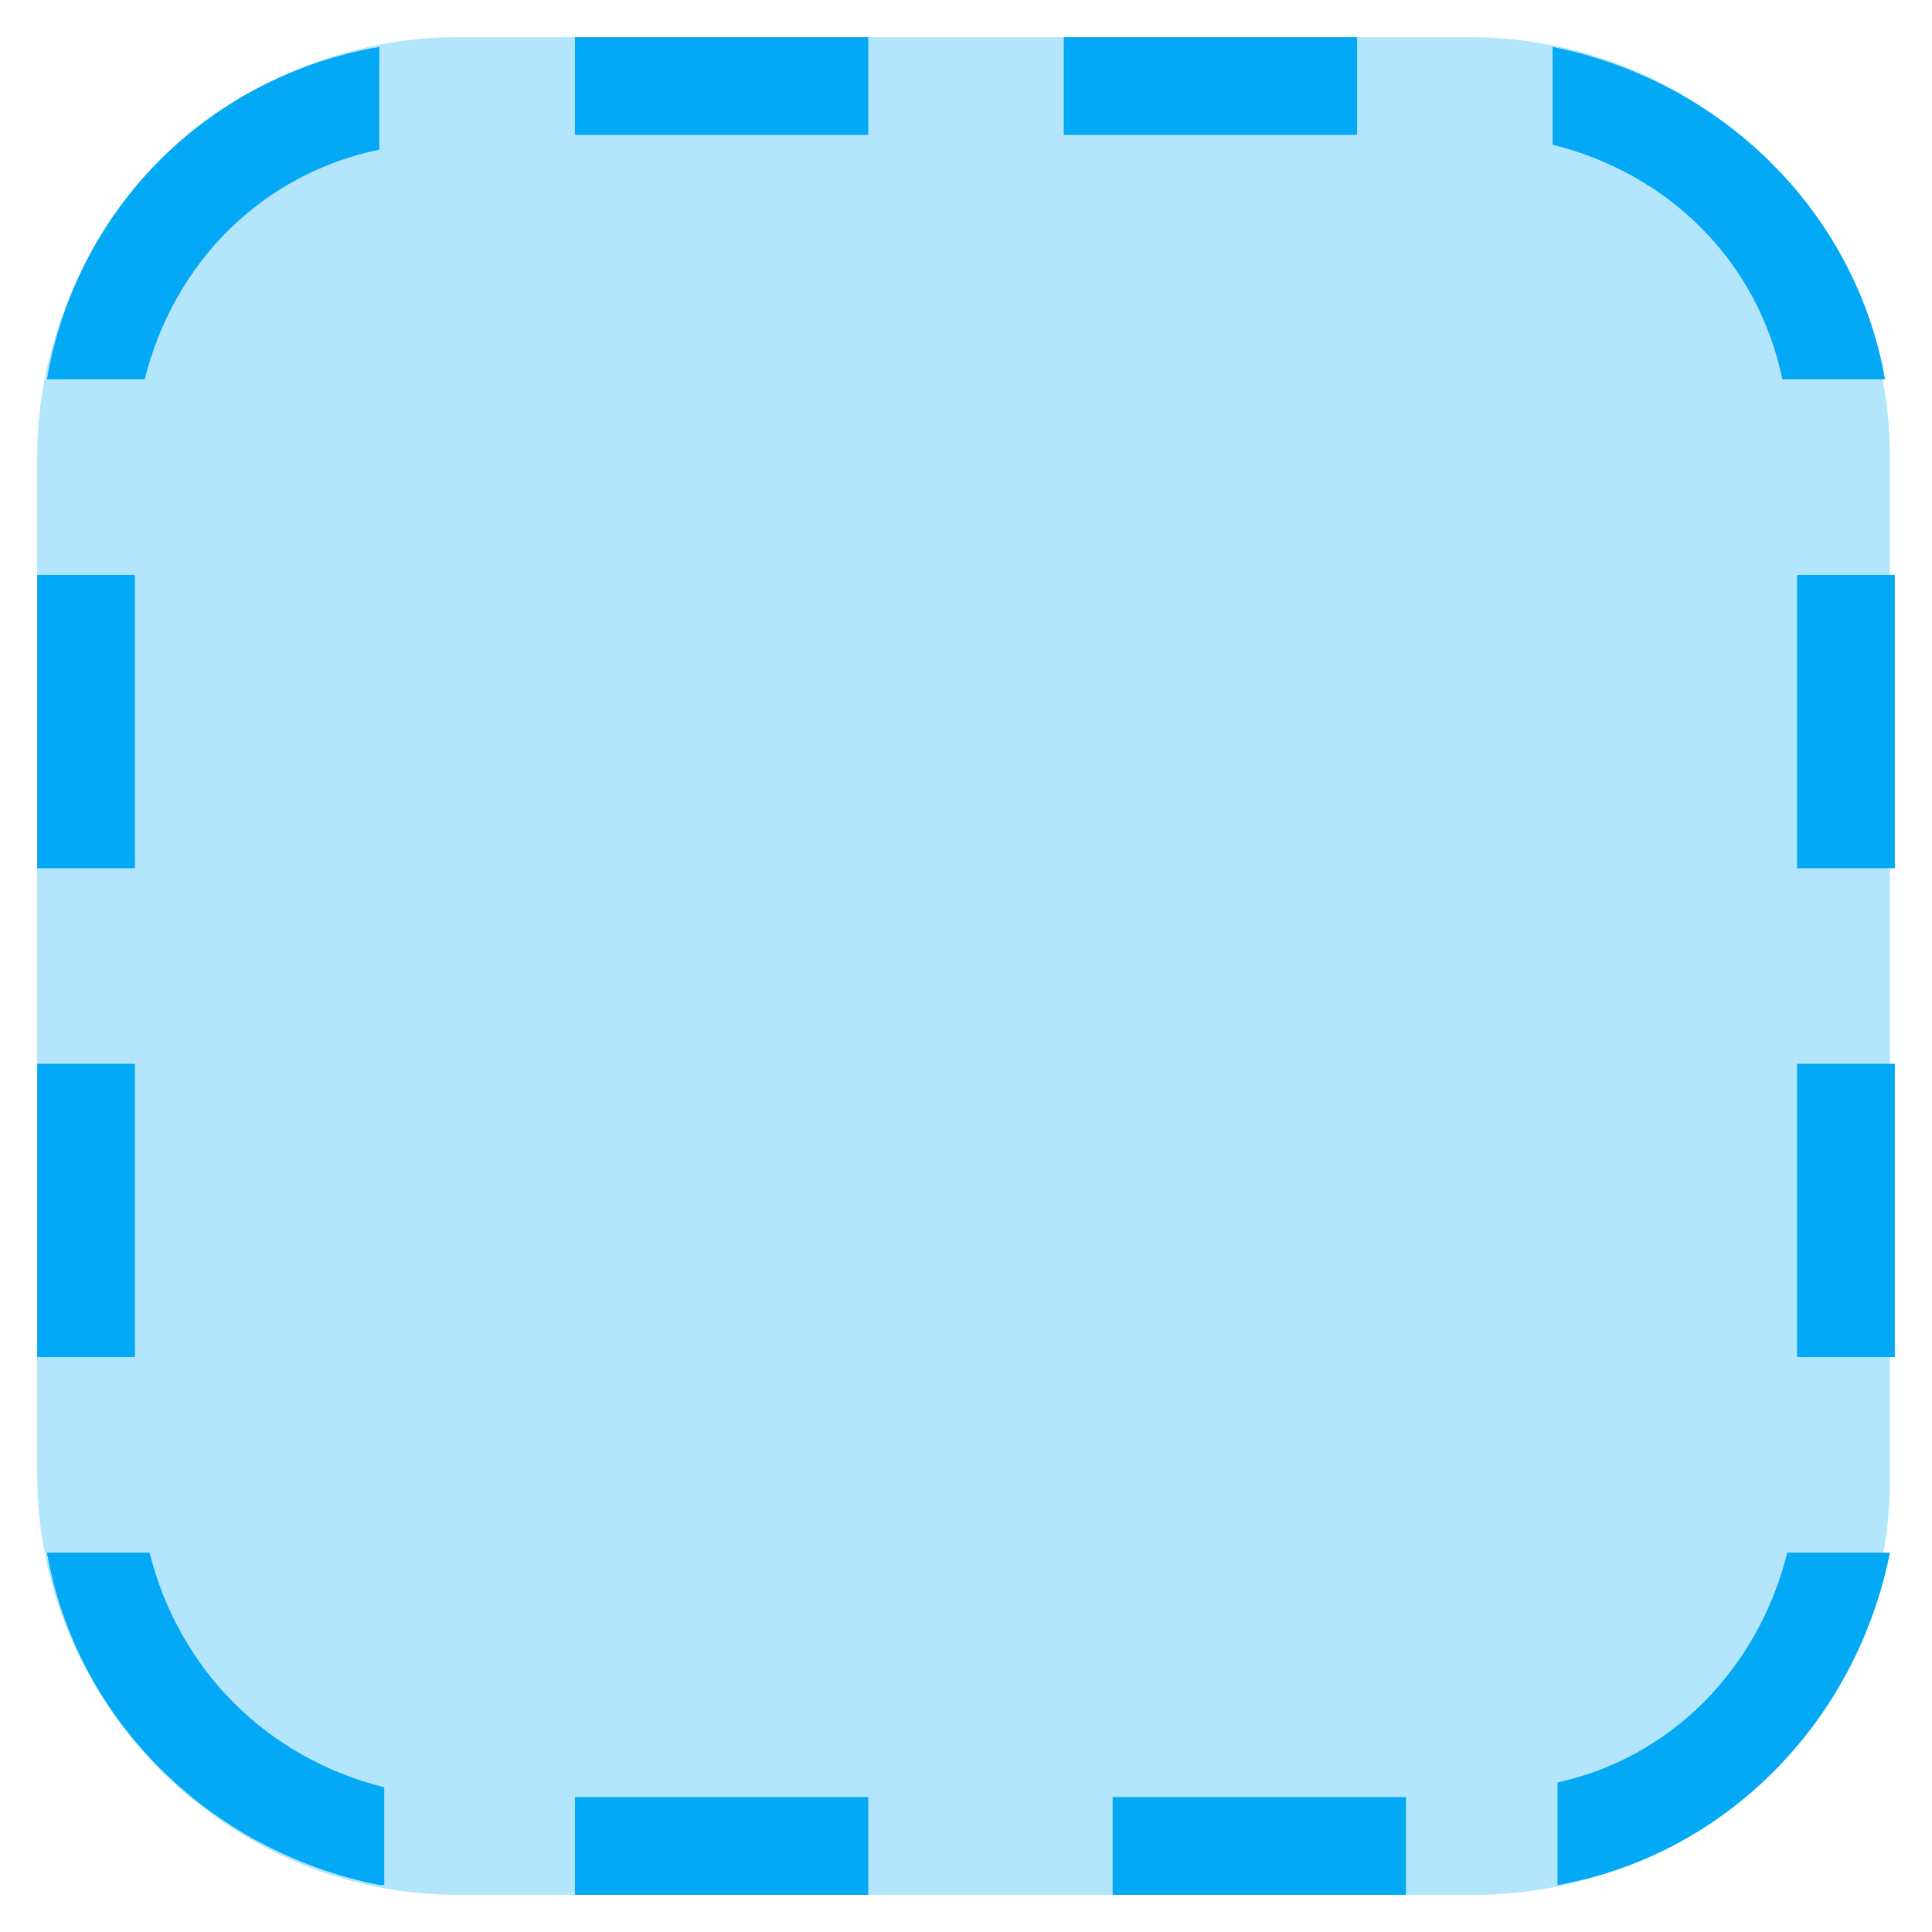
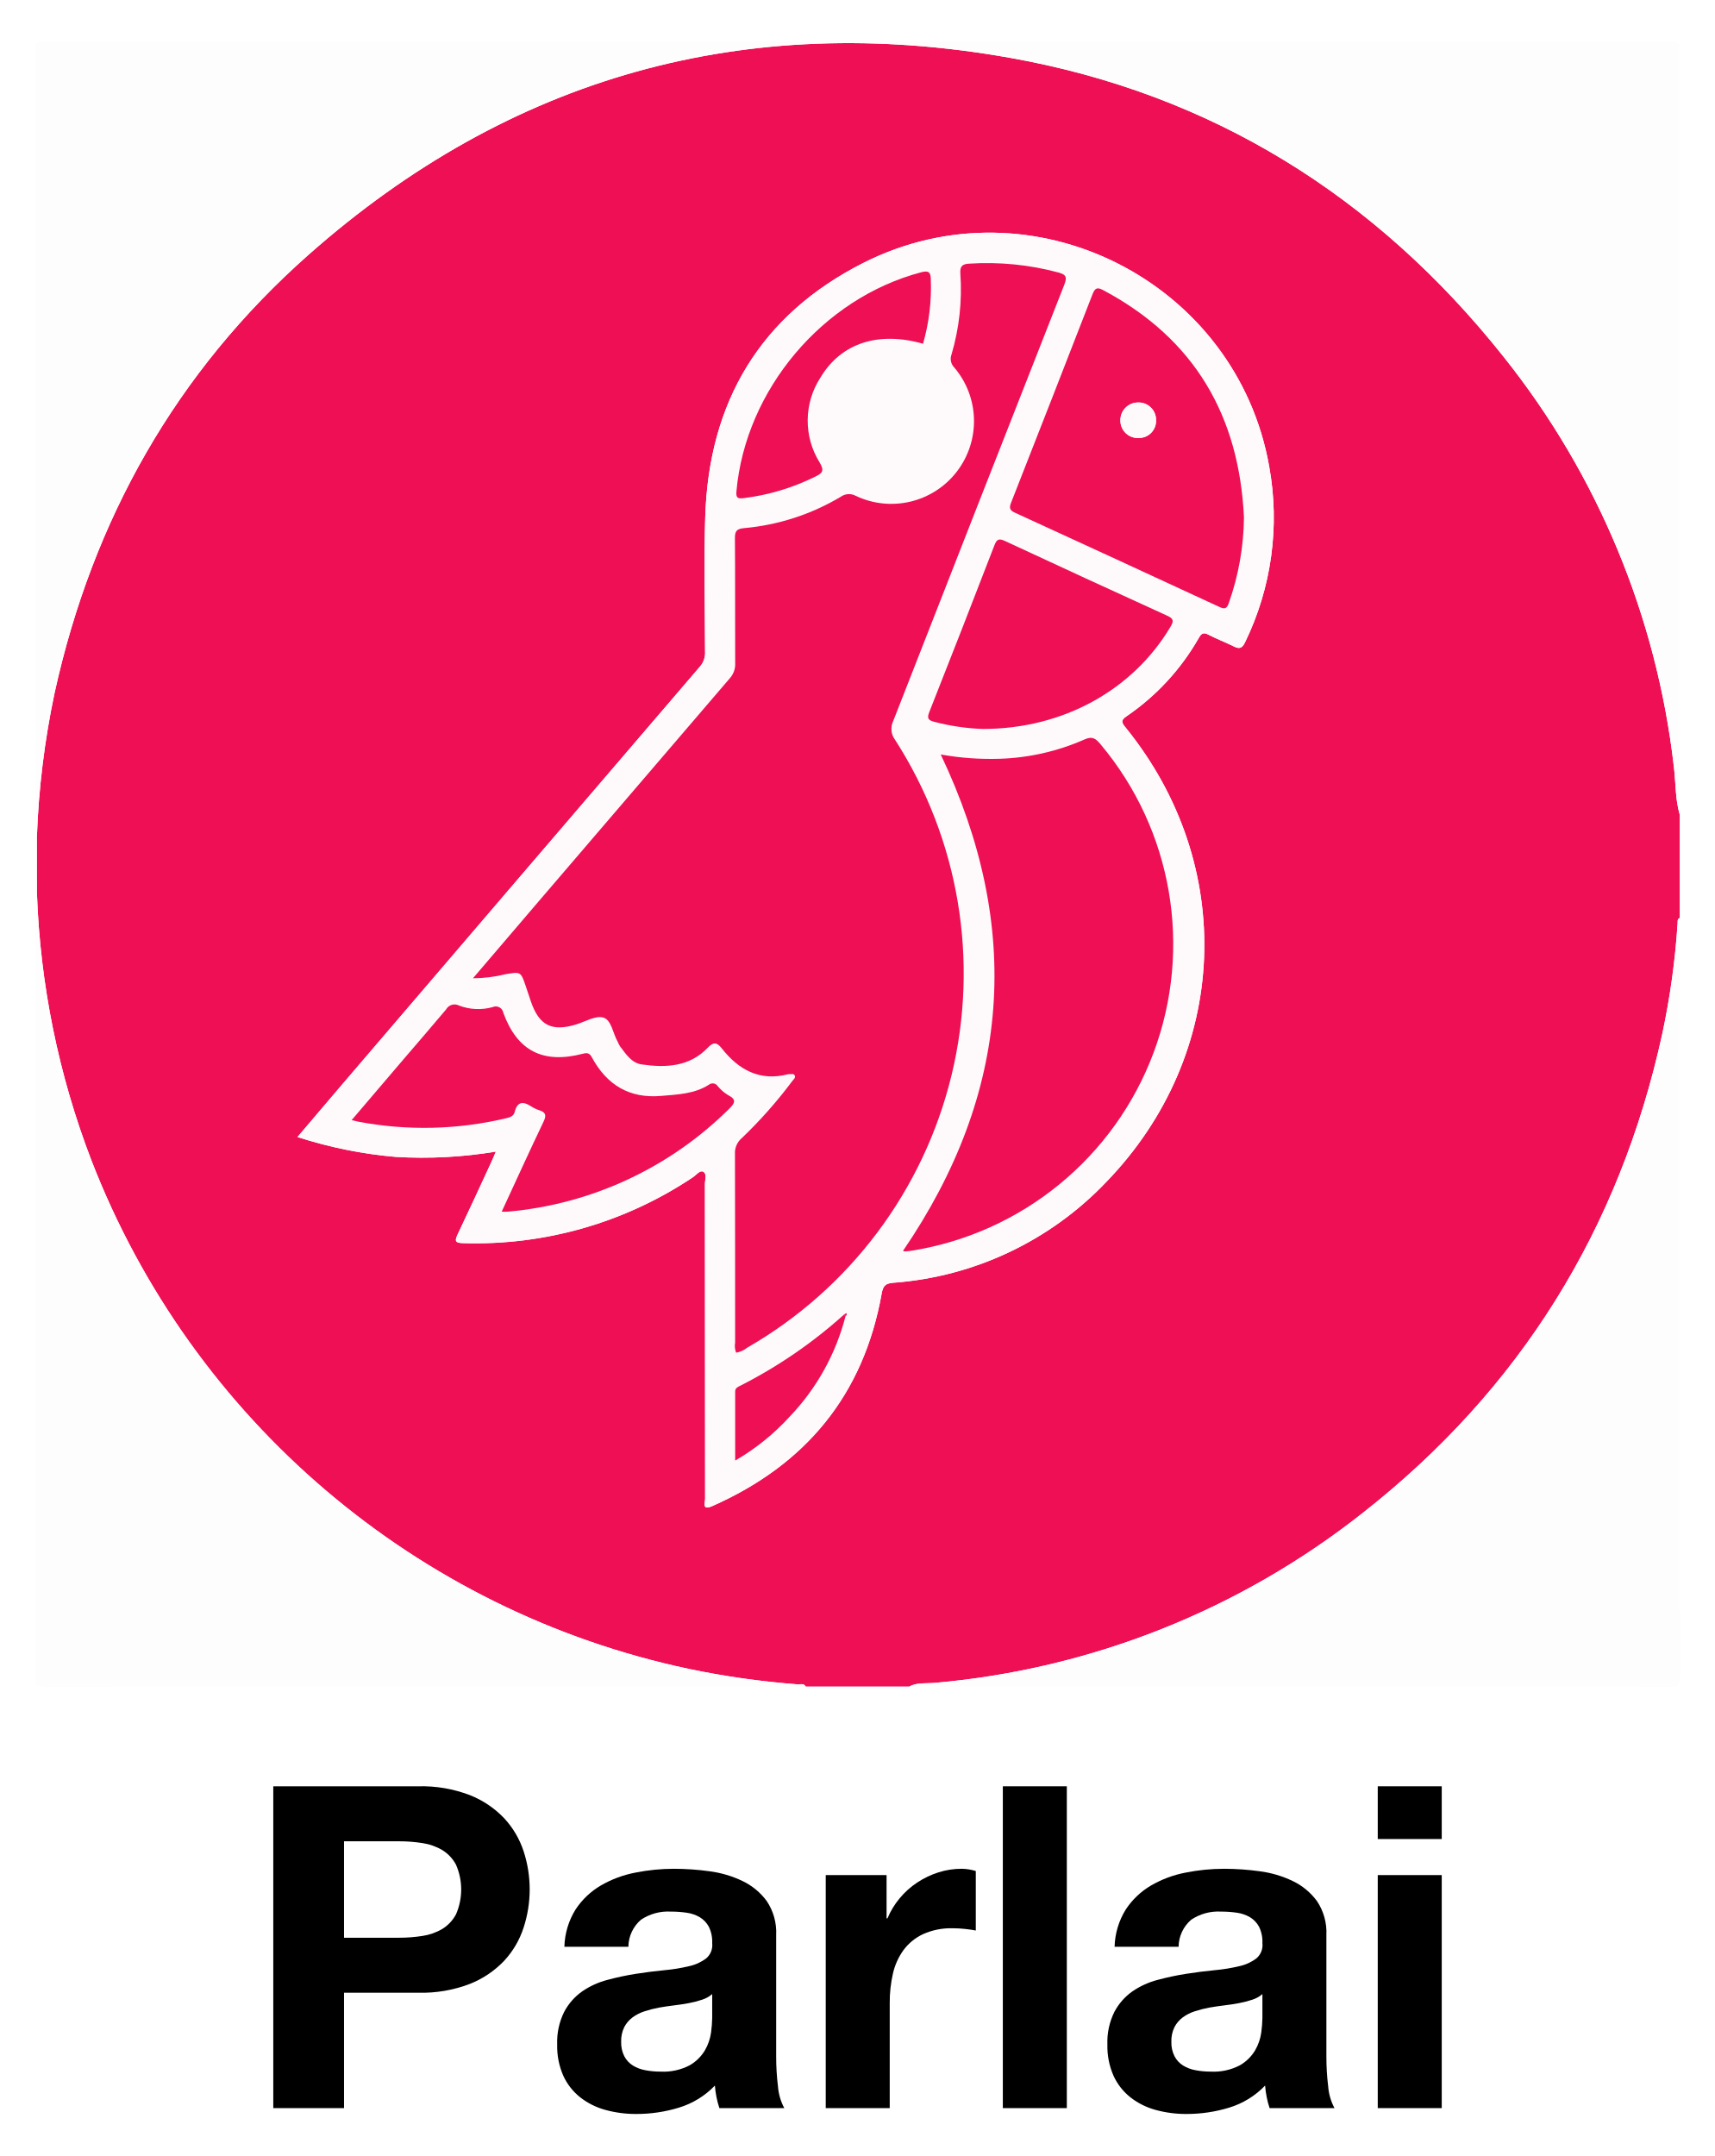
- <svg xmlns="http://www.w3.org/2000/svg" version="1.1" x="0px" y="0px" viewBox="4.24 4.24 39.52 39.52" enable-background="new 0 0 48 48" xml:space="preserve">
-   <g>
-     <path fill="#B3E5FC" d="M34.4,43H13.6C8.9,43,5,39.1,5,34.4V13.6C5,8.9,8.9,5,13.6,5h20.7c4.8,0,8.6,3.9,8.6,8.6v20.7   C43,39.1,39.1,43,34.4,43z" />
-   </g>
-   <path fill="#03A9F4" d="M43,16h-2v6h2V16z M43,26h-2v6h2V26z M7,16H5v6h2V16z M7,26H5v6h2V26z M16,7h6V5h-6V7z M26,7h6V5h-6V7z   M16,43h6v-2h-6V43z M27,43h6v-2h-6V43z M12,42.8c-3.5-0.7-6.2-3.4-6.8-6.8h2.1c0.6,2.4,2.4,4.2,4.8,4.8V42.8z M12,5.2v2.1  C9.6,7.8,7.8,9.6,7.2,12H5.2C5.8,8.5,8.5,5.8,12,5.2z M36,7.2V5.2c3.5,0.7,6.2,3.4,6.8,6.8h-2.1C40.2,9.6,38.4,7.8,36,7.2z M40.8,36  h2.1c-0.7,3.5-3.4,6.2-6.8,6.8v-2.1C38.4,40.2,40.2,38.4,40.8,36z" />
+ <svg xmlns="http://www.w3.org/2000/svg" id="Layer_1" data-name="Layer 1" viewBox="-1.318 -1.56 282.88 355.68">
+   <defs>
+     <style>.cls-1{fill:#ee0f55;}.cls-2{fill:#fefdfe;}.cls-3{fill:#fefafb;}</style>
+   </defs>
+   <path class="cls-1" d="M148.716,276.661H131.63c-.345-.577-.923-.314-1.393-.352a139.197,139.197,0,0,1-17.892-2.543A135.98,135.98,0,0,1,13.762,189.865a136.144,136.144,0,0,1-8.985-44.078l-.009-9.23a138.192,138.192,0,0,1,2.931-23.847C13.988,84.172,27.724,59.802,49.619,40.443,82.847,11.063,121.713.241,165.275,7.968c33.306,5.907,60.468,22.848,81.503,49.328a132.562,132.562,0,0,1,28.097,67.647c.32,2.619.213,5.292.957,7.858v17.086c-.421.169-.318.548-.341.87a126.094,126.094,0,0,1-2.526,18.226c-7.041,32.218-23.454,58.657-49.385,79.017A132.631,132.631,0,0,1,152.978,276.065C151.56,276.201,150.063,275.961,148.716,276.661ZM80.501,188.423c-.316.734-.523,1.25-.756,1.753-1.84,3.971-3.661,7.951-5.546,11.9-.527,1.104-.416,1.422.903,1.447a64.49,64.49,0,0,0,37.915-10.872c.547-.365,1.15-1.198,1.69-.913.666.351.29,1.333.291,2.032q.025,25.968.031,51.936c.001.642-.565,1.967,1.162,1.204,15.444-6.823,24.99-18.351,27.972-35.079.228-1.281.644-1.661,1.89-1.769a54.021,54.021,0,0,0,35.161-16.623c20.385-21.054,21.615-52.347,3.14-75.045-.649-.797-.721-1.157.208-1.788A38.946,38.946,0,0,0,196.495,103.666c.416-.721.748-.952,1.555-.533,1.359.707,2.803,1.248,4.175,1.932.941.469,1.404.376,1.909-.69a47.031,47.031,0,0,0,3.975-28.941c-5.382-30.581-39.114-47.68-66.943-33.635-16.98,8.57-25.527,22.91-26.117,41.881-.23,7.396-.045,14.805-.028,22.208a3.463,3.463,0,0,1-.812,2.485q-29.57,34.476-59.087,68.997c-2.424,2.833-4.833,5.679-7.355,8.645a72.678,72.678,0,0,0,16.227,3.283A74.019,74.019,0,0,0,80.501,188.423Z" />
+   <path class="cls-2" d="M275.833,132.801c-.744-2.566-.637-5.239-.957-7.858a132.562,132.562,0,0,0-28.097-67.647c-21.035-26.48-48.197-43.421-81.503-49.328C121.713.241,82.847,11.063,49.619,40.443,27.724,59.802,13.988,84.172,7.699,112.71a138.192,138.192,0,0,0-2.931,23.847,2.338,2.338,0,0,0-.255.002q0-64.904-.026-129.809c-.001-1.079.094-1.446,1.35-1.446q134.335.061,268.67 0c1.254-.001,1.352.363,1.351,1.444Q275.813,69.775,275.833,132.801Z" />
+   <path class="cls-2" d="M4.777,145.787a136.144,136.144,0,0,0,8.985,44.078,135.98,135.98,0,0,0,98.583,83.901,139.197,139.197,0,0,0,17.892,2.543c.47.038,1.048-.225,1.393.352q-62.833,0-125.667.033c-1.235.001-1.484-.258-1.483-1.486q.059-64.712.033-129.423l.132.004Z" />
+   <path class="cls-2" d="M148.716,276.661c1.347-.7,2.844-.46,4.262-.597a132.631,132.631,0,0,0,70.603-28.065c25.932-20.36,42.344-46.799,49.385-79.017a126.094,126.094,0,0,0,2.526-18.226c.022-.322-.08-.701.341-.87q0,62.662.033,125.324c.001,1.232-.253,1.486-1.485,1.484Q211.549,276.635,148.716,276.661Z" />
+   <path class="cls-3" d="M4.777,145.787l-.132.002-.132-.004v-9.226a2.338,2.338,0,0,1,.255-.002Z" />
+   <path class="cls-3" d="M80.501,188.423a74.019,74.019,0,0,1-16.507.875,72.678,72.678,0,0,1-16.227-3.283c2.523-2.966,4.931-5.812,7.355-8.645q29.532-34.509,59.087-68.997a3.463,3.463,0,0,0,.812-2.485c-.017-7.403-.202-14.812.028-22.208.59-18.97,9.138-33.311,26.117-41.881,27.829-14.045,61.561,3.054,66.943,33.635a47.031,47.031,0,0,1-3.975,28.941c-.505,1.066-.968,1.159-1.909.69-1.372-.683-2.816-1.225-4.175-1.932-.807-.42-1.139-.188-1.555.533a38.946,38.946,0,0,1-11.934,12.94c-.929.631-.857.99-.208,1.788,18.475,22.698,17.245,53.991-3.14,75.045a54.021,54.021,0,0,1-35.161,16.623c-1.246.108-1.662.488-1.89,1.769-2.982,16.728-12.527,28.256-27.972,35.079-1.727.763-1.161-.562-1.162-1.204q-.034-25.968-.031-51.936c-.001-.699.375-1.681-.291-2.032-.54-.285-1.143.548-1.69.913a64.49,64.49,0,0,1-37.915,10.872c-1.319-.025-1.429-.343-.903-1.447,1.885-3.95,3.705-7.93,5.546-11.9C79.978,189.673,80.185,189.157,80.501,188.423Zm57.43,26.897A78.92,78.92,0,0,1,120.829,227.045c-.414.206-.842.378-.842.944,0,3.717,0,7.434,0,11.41a37.929,37.929,0,0,0,9.072-7.331,37.409,37.409,0,0,0,9.14-16.506.365.365,0,0,0,.151-.507ZM76.721,159.827a22.651,22.651,0,0,0,5.417-.677c2.471-.407,2.472-.416,3.274,1.9.297.86.573,1.727.867,2.588,1.361,3.98,3.459,5.039,7.474,3.807,1.512-.464,3.245-1.522,4.508-1.127,1.323.414,1.558,2.602,2.342,3.974a6.605,6.605,0,0,0,.388.758c.968,1.268,1.905,2.754,3.575,2.992,3.983.568,7.9.407,10.922-2.778.956-1.008,1.535-.833,2.267.099,2.814,3.583,6.284,5.504,10.977,4.293a.435.435,0,0,1,.17-.008c.314.048.73-.172.916.212.179.37-.168.625-.37.879a75.724,75.724,0,0,1-8.359,9.452,3.182,3.182,0,0,0-1.133,2.651c.034,10.362.017,20.725.028,31.088a3.022,3.022,0,0,0,.165,1.667,4.002,4.002,0,0,0,1.828-.828A71.221,71.221,0,0,0,146.379,120.496a2.987,2.987,0,0,1-.312-3.107q14.15-36.006,28.25-72.031c.497-1.265.192-1.643-.996-1.967a45.474,45.474,0,0,0-14.71-1.457c-1.155.067-1.55.423-1.466,1.644a37.709,37.709,0,0,1-1.455,13.33,2.034,2.034,0,0,0,.435,2.141A13.647,13.647,0,0,1,139.879,80.236a2.329,2.329,0,0,0-2.48.164,37.649,37.649,0,0,1-15.93,5.165c-1.32.118-1.53.563-1.52,1.74.053,6.832.014,13.665.04,20.497a3.467,3.467,0,0,1-.836,2.48Q103.571,128.406,88.044,146.576C84.352,150.889,80.667,155.209,76.721,159.827Zm77.184-36.92c13.586,28.559,11.603,55.813-6.234,81.899a1.505,1.505,0,0,0,.398.076,8.832,8.832,0,0,0,1.017-.108,51.245,51.245,0,0,0,31.176-83.564c-.745-.87-1.281-1.388-2.633-.784a37.659,37.659,0,0,1-14.048,3.191A46.856,46.856,0,0,1,153.906,122.908Zm50.033-39.085c-.779-16.754-8.136-29.458-23.144-37.471-.905-.483-1.373-.585-1.827.589q-6.667,17.241-13.456,34.434c-.326.83-.265,1.234.637,1.646q16.888,7.725,33.732,15.544c.846.392,1.217.347,1.561-.647A43.626,43.626,0,0,0,203.939,83.823ZM81.464,198.334c.472,0,.756.024,1.035-.003a59.24,59.24,0,0,0,36.517-16.987c1.088-1.056,1.087-1.577-.243-2.269a6.931,6.931,0,0,1-1.663-1.447.996.996,0,0,0-1.462-.238c-2.403,1.532-5.16,1.607-7.875,1.846-5.251.462-8.978-1.83-11.432-6.366-.371-.685-.727-.79-1.478-.594-6.58,1.715-10.828-.454-13.131-6.742a1.263,1.263,0,0,0-1.772-.947,8.882,8.882,0,0,1-5.535-.257,1.589,1.589,0,0,0-2.136.641c-2.34,2.788-4.729,5.534-7.093,8.301-2.795,3.271-5.584,6.548-8.494,9.961.53.122.841.204,1.156.265a58.415,58.415,0,0,0,24.367-.584c.62-.143,1.207-.33,1.391-1.058.429-1.701,1.392-1.758,2.697-.9a5.899,5.899,0,0,0,1.383.655c1.056.349,1.163.848.675,1.87C86.045,188.343,83.816,193.251,81.464,198.334Zm79.384-79.634c13.307-0,24.795-6.48,30.964-16.848.574-.965.53-1.35-.537-1.836Q177.87,93.916,164.52,87.697c-.945-.44-1.345-.364-1.738.652q-5.336,13.816-10.776,27.591c-.429,1.084-.082,1.343.886,1.596A36.537,36.537,0,0,0,160.847,118.699ZM150.986,55.149a33.687,33.687,0,0,0,1.283-10.608c-.007-1.238-.403-1.497-1.602-1.18-16.24,4.29-28.949,19.354-30.468,36.104-.096,1.063.148,1.28,1.149,1.161A36.676,36.676,0,0,0,133.211,77.069c1.154-.564,1.527-.942.742-2.285a13.053,13.053,0,0,1,.122-14.079C137.478,55.025,143.634,53.047,150.986,55.149Z" />
+   <path class="cls-1" d="M76.721,159.827c3.946-4.619,7.63-8.938,11.322-13.251q15.543-18.156,31.108-36.294a3.467,3.467,0,0,0,.836-2.48c-.026-6.832.013-13.665-.04-20.497-.009-1.178.201-1.622,1.52-1.74a37.649,37.649,0,0,0,15.93-5.165,2.329,2.329,0,0,1,2.48-.164,13.647,13.647,0,0,0,16.245-21.186,2.034,2.034,0,0,1-.435-2.141,37.709,37.709,0,0,0,1.455-13.33c-.083-1.221.311-1.577,1.466-1.644a45.474,45.474,0,0,1,14.71,1.457c1.188.323,1.494.702.996,1.967q-14.158,36.003-28.25,72.031a2.987,2.987,0,0,0,.312,3.107,71.221,71.221,0,0,1-24.403,100.273,4.002,4.002,0,0,1-1.828.828,3.022,3.022,0,0,1-.165-1.667c-.011-10.363.006-20.725-.028-31.088a3.182,3.182,0,0,1,1.133-2.651,75.724,75.724,0,0,0,8.359-9.452c.202-.254.549-.509.37-.879-.185-.384-.602-.164-.916-.212a.435.435,0,0,0-.17.008c-4.692,1.21-8.163-.71-10.977-4.293-.732-.932-1.31-1.107-2.267-.099-3.022,3.185-6.939,3.346-10.922,2.778-1.671-.238-2.607-1.724-3.575-2.992a6.605,6.605,0,0,1-.388-.758c-.784-1.372-1.02-3.56-2.342-3.974-1.262-.395-2.995.663-4.508,1.127-4.015,1.231-6.113.173-7.474-3.807-.294-.861-.569-1.728-.867-2.588-.801-2.316-.803-2.307-3.274-1.9A22.651,22.651,0,0,1,76.721,159.827Z" />
+   <path class="cls-1" d="M153.906,122.908a46.856,46.856,0,0,0,9.677.71,37.659,37.659,0,0,0,14.048-3.191c1.352-.603,1.888-.086,2.633.784a51.245,51.245,0,0,1-31.176,83.564,8.832,8.832,0,0,1-1.017.108,1.505,1.505,0,0,1-.398-.076C165.508,178.721,167.492,151.467,153.906,122.908Z" />
+   <path class="cls-1" d="M203.939,83.823a43.626,43.626,0,0,1-2.497,14.095c-.344.994-.715,1.039-1.561.647Q183.03,90.761,166.149,83.021c-.902-.412-.963-.816-.637-1.646q6.765-17.203,13.456-34.434c.454-1.175.923-1.073,1.827-.589C195.803,54.365,203.16,67.069,203.939,83.823ZM186.582,70.695a2.825,2.825,0,0,0,2.85-2.958,2.866,2.866,0,0,0-2.925-2.897,2.916,2.916,0,0,0-2.955,3.058A2.867,2.867,0,0,0,186.582,70.695Z" />
+   <path class="cls-1" d="M81.464,198.334c2.352-5.083,4.582-9.991,6.907-14.854.488-1.021.381-1.521-.675-1.87a5.899,5.899,0,0,1-1.383-.655c-1.305-.859-2.268-.802-2.697.9-.184.728-.77.915-1.391,1.058a58.415,58.415,0,0,1-24.367.584c-.315-.06-.626-.143-1.156-.265,2.91-3.413,5.698-6.69,8.494-9.961,2.364-2.767,4.754-5.513,7.093-8.301a1.589,1.589,0,0,1,2.136-.641,8.882,8.882,0,0,0,5.535.257,1.263,1.263,0,0,1,1.772.947c2.303,6.288,6.55,8.458,13.131,6.742.751-.196,1.107-.091,1.478.594,2.454,4.536,6.182,6.828,11.432,6.366,2.714-.239,5.471-.314,7.875-1.846a.996.996,0,0,1,1.462.238,6.931,6.931,0,0,0,1.663,1.447c1.33.692,1.331,1.213.243,2.269a59.24,59.24,0,0,1-36.517,16.987C82.22,198.357,81.936,198.334,81.464,198.334Z" />
+   <path class="cls-1" d="M160.847,118.699a36.537,36.537,0,0,1-7.955-1.164c-.969-.252-1.315-.512-.886-1.596Q157.454,102.168,162.782,88.349c.392-1.016.792-1.092,1.738-.652q13.352,6.214,26.755,12.319c1.067.486,1.112.87.537,1.836C185.643,112.22,174.154,118.699,160.847,118.699Z" />
+   <path class="cls-1" d="M150.986,55.149c-7.352-2.102-13.508-.124-16.911,5.555a13.053,13.053,0,0,0-.122,14.079c.785,1.343.412,1.721-.742,2.285a36.676,36.676,0,0,1-11.864,3.557c-1.001.119-1.245-.098-1.149-1.161,1.52-16.75,14.229-31.814,30.468-36.104,1.199-.317,1.595-.058,1.602,1.18A33.687,33.687,0,0,1,150.986,55.149Z" />
+   <path class="cls-1" d="M138.198,215.562a37.409,37.409,0,0,1-9.14,16.506,37.929,37.929,0,0,1-9.072,7.331c0-3.976,0-7.693,0-11.41,0-.566.429-.737.842-.944a78.92,78.92,0,0,0,17.102-11.725Z" />
+   <path class="cls-1" d="M137.931,215.32l.418-.264a.365.365,0,0,1-.151.506Z" />
+   <path class="cls-3" d="M186.582,70.695a2.867,2.867,0,0,1-3.03-2.797,2.916,2.916,0,0,1,2.955-3.058,2.866,2.866,0,0,1,2.925,2.897A2.825,2.825,0,0,1,186.582,70.695Z" />
+   <path d="M67.716,293.13a22.116,22.116,0,0,1,8.477,1.449,15.888,15.888,0,0,1,5.688,3.829,14.743,14.743,0,0,1,3.197,5.429,20.277,20.277,0,0,1,0,12.603,14.661,14.661,0,0,1-3.197,5.465,15.852,15.852,0,0,1-5.688,3.83,22.134,22.134,0,0,1-8.477,1.449H55.447v19.035H43.774V293.13ZM64.519,318.112a24.451,24.451,0,0,0,3.866-.297,8.982,8.982,0,0,0,3.272-1.152,6.283,6.283,0,0,0,2.268-2.417,10.207,10.207,0,0,0,0-8.179,6.29,6.29,0,0,0-2.268-2.417,9.036,9.036,0,0,0-3.272-1.152,24.566,24.566,0,0,0-3.866-.297H55.447V318.112Z" />
+   <path d="M91.806,319.6a12.265,12.265,0,0,1,1.859-6.171,12.656,12.656,0,0,1,4.164-3.941,18.148,18.148,0,0,1,5.688-2.119,32.444,32.444,0,0,1,6.357-.632,43.116,43.116,0,0,1,5.874.409,17.974,17.974,0,0,1,5.428,1.599,10.683,10.683,0,0,1,4.015,3.309,9.247,9.247,0,0,1,1.562,5.614v20.001a40.162,40.162,0,0,0,.297,4.981,8.982,8.982,0,0,0,1.041,3.569h-10.707a14.962,14.962,0,0,1-.483-1.821,15.712,15.712,0,0,1-.26-1.896,13.755,13.755,0,0,1-5.948,3.644,23.898,23.898,0,0,1-6.989,1.041,18.911,18.911,0,0,1-5.13-.669,11.757,11.757,0,0,1-4.164-2.082,9.681,9.681,0,0,1-2.788-3.569,12.063,12.063,0,0,1-1.004-5.131,11.202,11.202,0,0,1,1.152-5.391,9.643,9.643,0,0,1,2.974-3.383,13.336,13.336,0,0,1,4.164-1.896,45.049,45.049,0,0,1,4.722-1.004q2.378-.371,4.684-.595a28.101,28.101,0,0,0,4.09-.669,7.123,7.123,0,0,0,2.825-1.301,2.858,2.858,0,0,0,.967-2.491,5.605,5.605,0,0,0-.558-2.714,4.111,4.111,0,0,0-1.487-1.562,5.852,5.852,0,0,0-2.156-.743,17.768,17.768,0,0,0-2.64-.187,8.011,8.011,0,0,0-4.907,1.339,5.968,5.968,0,0,0-2.082,4.461Zm24.389,7.808a4.732,4.732,0,0,1-1.673.93,17.278,17.278,0,0,1-2.156.558q-1.154.223-2.417.371-1.265.151-2.528.372a19.131,19.131,0,0,0-2.342.595,6.94,6.94,0,0,0-2.007,1.004,4.769,4.769,0,0,0-1.376,1.599,5.143,5.143,0,0,0-.521,2.454,4.962,4.962,0,0,0,.521,2.379,3.984,3.984,0,0,0,1.413,1.524,5.944,5.944,0,0,0,2.082.78,13.21,13.21,0,0,0,2.454.224,9.333,9.333,0,0,0,4.833-1.041,6.965,6.965,0,0,0,2.528-2.491,7.977,7.977,0,0,0,1.004-2.937,20.38,20.38,0,0,0,.186-2.38Z" />
+   <path d="M144.969,307.777v7.138h.148a12.949,12.949,0,0,1,2.008-3.309,13.165,13.165,0,0,1,2.9-2.603,14.207,14.207,0,0,1,3.495-1.673,12.605,12.605,0,0,1,3.866-.595,8.236,8.236,0,0,1,2.305.372v9.814q-.744-.148-1.785-.26a18.918,18.918,0,0,0-2.007-.112,11.261,11.261,0,0,0-4.908.967,8.51,8.51,0,0,0-3.234,2.64,10.574,10.574,0,0,0-1.747,3.903,21.217,21.217,0,0,0-.521,4.834v17.324H134.931V307.777Z" />
+   <path d="M174.711,293.13v53.089H164.152V293.13Z" />
+   <path d="M182.592,319.6a12.265,12.265,0,0,1,1.859-6.171,12.656,12.656,0,0,1,4.164-3.941,18.148,18.148,0,0,1,5.688-2.119,32.444,32.444,0,0,1,6.357-.632,43.116,43.116,0,0,1,5.874.409,17.974,17.974,0,0,1,5.428,1.599,10.683,10.683,0,0,1,4.015,3.309,9.247,9.247,0,0,1,1.562,5.614v20.001a40.164,40.164,0,0,0,.297,4.981,8.982,8.982,0,0,0,1.041,3.569h-10.707a14.96,14.96,0,0,1-.483-1.821,15.712,15.712,0,0,1-.26-1.896,13.755,13.755,0,0,1-5.948,3.644,23.898,23.898,0,0,1-6.989,1.041,18.911,18.911,0,0,1-5.13-.669,11.757,11.757,0,0,1-4.164-2.082,9.681,9.681,0,0,1-2.788-3.569,12.063,12.063,0,0,1-1.004-5.131,11.202,11.202,0,0,1,1.152-5.391,9.643,9.643,0,0,1,2.974-3.383,13.336,13.336,0,0,1,4.164-1.896,45.048,45.048,0,0,1,4.722-1.004q2.378-.371,4.684-.595a28.1,28.1,0,0,0,4.09-.669,7.124,7.124,0,0,0,2.825-1.301,2.858,2.858,0,0,0,.967-2.491,5.605,5.605,0,0,0-.558-2.714,4.111,4.111,0,0,0-1.487-1.562,5.852,5.852,0,0,0-2.156-.743,17.768,17.768,0,0,0-2.64-.187,8.011,8.011,0,0,0-4.907,1.339,5.968,5.968,0,0,0-2.082,4.461Zm24.389,7.808a4.732,4.732,0,0,1-1.673.93,17.277,17.277,0,0,1-2.156.558q-1.154.223-2.417.371-1.265.151-2.528.372a19.131,19.131,0,0,0-2.342.595,6.94,6.94,0,0,0-2.007,1.004,4.769,4.769,0,0,0-1.376,1.599,5.143,5.143,0,0,0-.521,2.454,4.962,4.962,0,0,0,.521,2.379,3.984,3.984,0,0,0,1.413,1.524,5.944,5.944,0,0,0,2.082.78,13.21,13.21,0,0,0,2.454.224,9.333,9.333,0,0,0,4.833-1.041,6.965,6.965,0,0,0,2.528-2.491,7.977,7.977,0,0,0,1.004-2.937,20.379,20.379,0,0,0,.186-2.38Z" />
+   <path d="M226.014,301.829v-8.699H236.573v8.699Zm10.559,5.948v38.441h-10.559V307.777Z" />
</svg>
